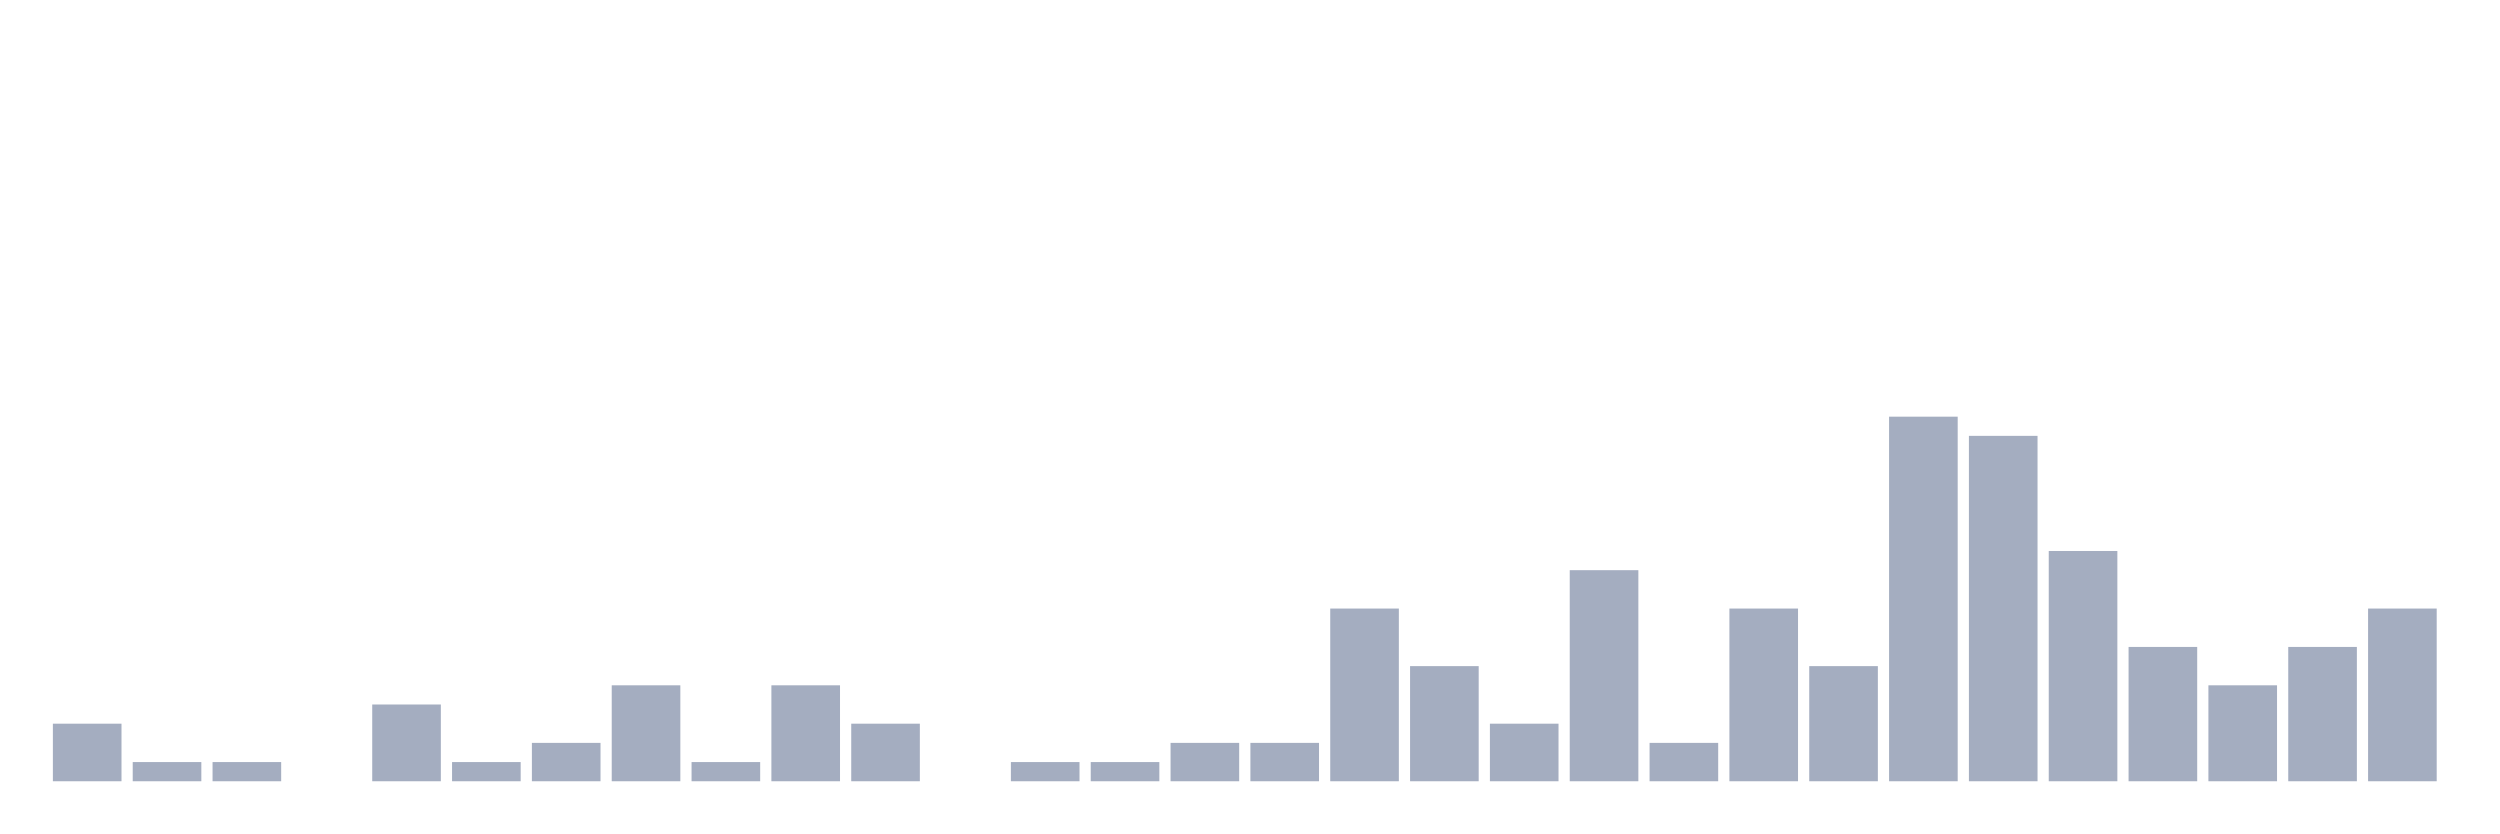
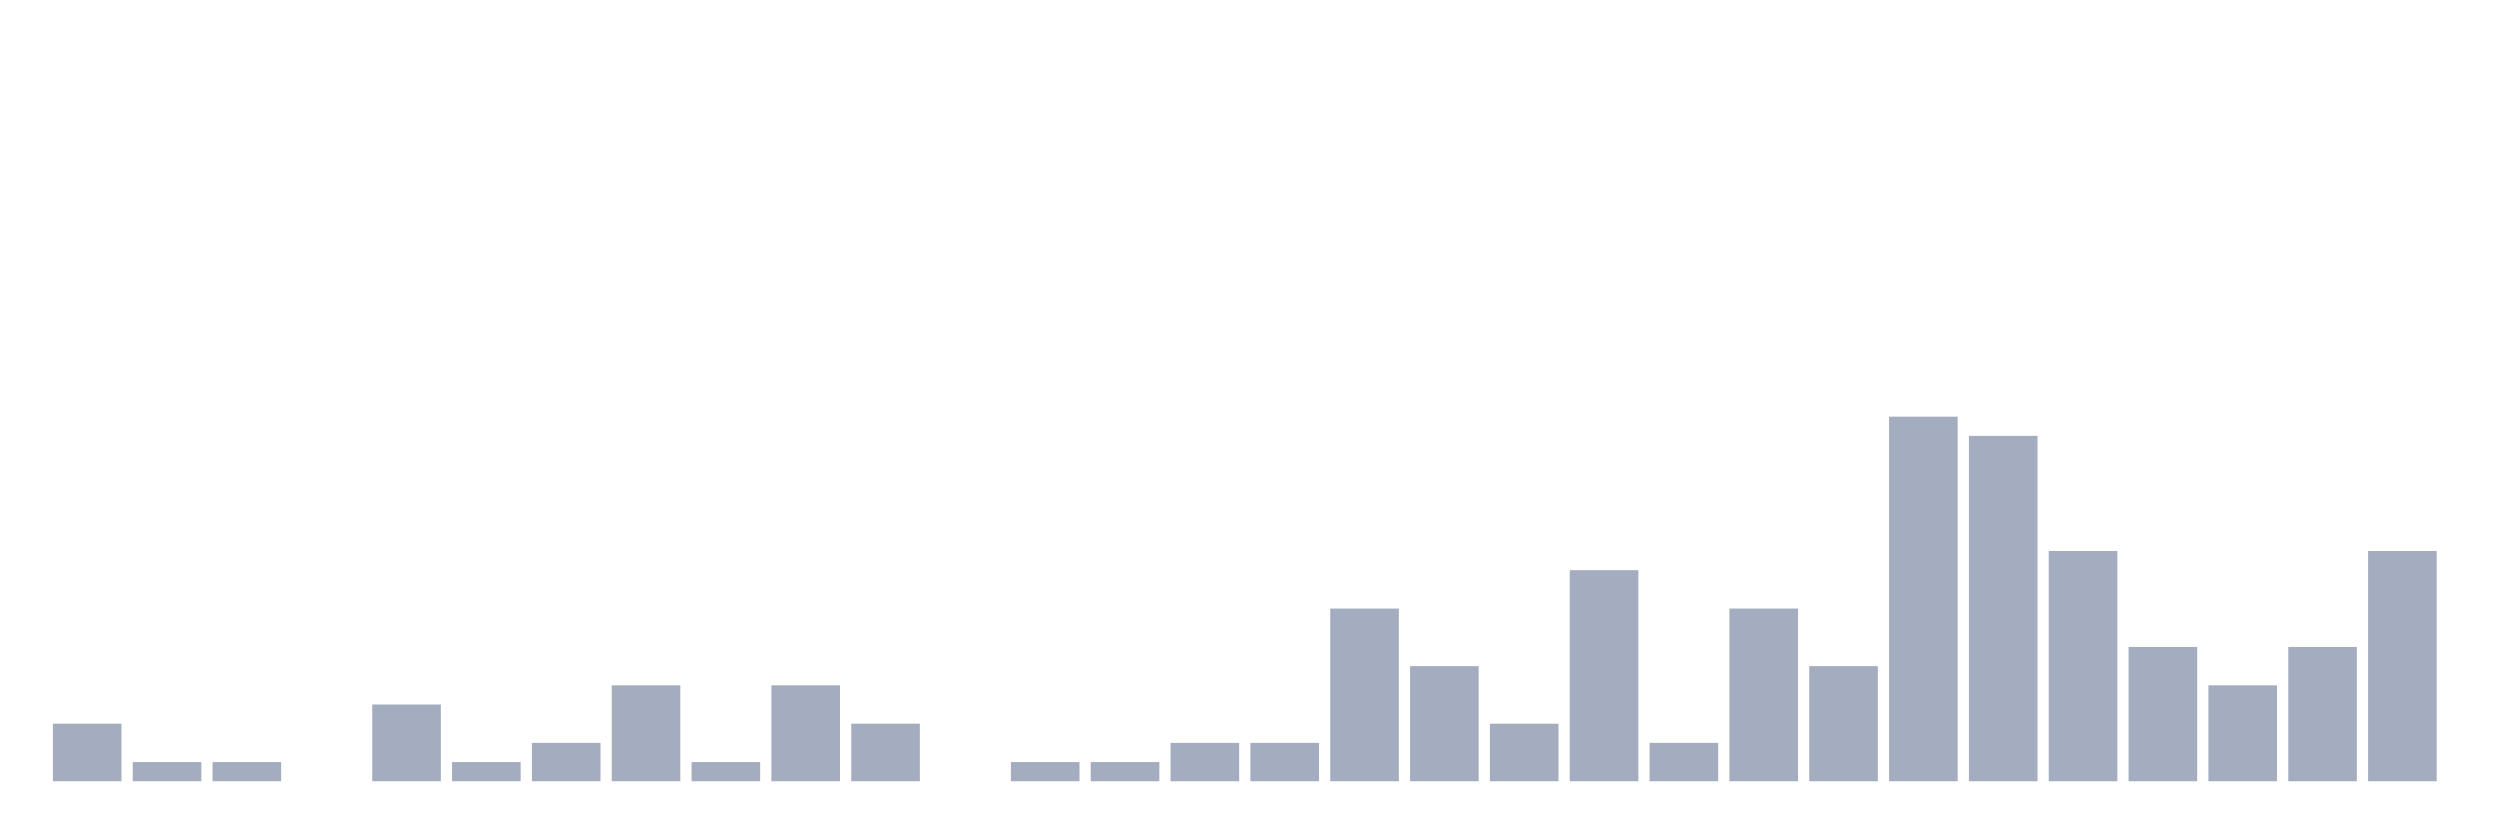
<svg xmlns="http://www.w3.org/2000/svg" viewBox="0 0 480 160">
  <g transform="translate(10,10)">
    <rect class="bar" x="0.153" width="13.175" y="128.947" height="11.053" fill="rgb(164,173,192)" />
    <rect class="bar" x="15.482" width="13.175" y="136.316" height="3.684" fill="rgb(164,173,192)" />
    <rect class="bar" x="30.81" width="13.175" y="136.316" height="3.684" fill="rgb(164,173,192)" />
    <rect class="bar" x="46.138" width="13.175" y="140" height="0" fill="rgb(164,173,192)" />
    <rect class="bar" x="61.466" width="13.175" y="125.263" height="14.737" fill="rgb(164,173,192)" />
    <rect class="bar" x="76.794" width="13.175" y="136.316" height="3.684" fill="rgb(164,173,192)" />
    <rect class="bar" x="92.123" width="13.175" y="132.632" height="7.368" fill="rgb(164,173,192)" />
    <rect class="bar" x="107.451" width="13.175" y="121.579" height="18.421" fill="rgb(164,173,192)" />
    <rect class="bar" x="122.779" width="13.175" y="136.316" height="3.684" fill="rgb(164,173,192)" />
    <rect class="bar" x="138.107" width="13.175" y="121.579" height="18.421" fill="rgb(164,173,192)" />
    <rect class="bar" x="153.436" width="13.175" y="128.947" height="11.053" fill="rgb(164,173,192)" />
    <rect class="bar" x="168.764" width="13.175" y="140" height="0" fill="rgb(164,173,192)" />
    <rect class="bar" x="184.092" width="13.175" y="136.316" height="3.684" fill="rgb(164,173,192)" />
    <rect class="bar" x="199.42" width="13.175" y="136.316" height="3.684" fill="rgb(164,173,192)" />
    <rect class="bar" x="214.748" width="13.175" y="132.632" height="7.368" fill="rgb(164,173,192)" />
    <rect class="bar" x="230.077" width="13.175" y="132.632" height="7.368" fill="rgb(164,173,192)" />
    <rect class="bar" x="245.405" width="13.175" y="106.842" height="33.158" fill="rgb(164,173,192)" />
    <rect class="bar" x="260.733" width="13.175" y="117.895" height="22.105" fill="rgb(164,173,192)" />
    <rect class="bar" x="276.061" width="13.175" y="128.947" height="11.053" fill="rgb(164,173,192)" />
    <rect class="bar" x="291.39" width="13.175" y="99.474" height="40.526" fill="rgb(164,173,192)" />
    <rect class="bar" x="306.718" width="13.175" y="132.632" height="7.368" fill="rgb(164,173,192)" />
    <rect class="bar" x="322.046" width="13.175" y="106.842" height="33.158" fill="rgb(164,173,192)" />
    <rect class="bar" x="337.374" width="13.175" y="117.895" height="22.105" fill="rgb(164,173,192)" />
    <rect class="bar" x="352.702" width="13.175" y="70" height="70" fill="rgb(164,173,192)" />
    <rect class="bar" x="368.031" width="13.175" y="73.684" height="66.316" fill="rgb(164,173,192)" />
    <rect class="bar" x="383.359" width="13.175" y="95.789" height="44.211" fill="rgb(164,173,192)" />
    <rect class="bar" x="398.687" width="13.175" y="114.211" height="25.789" fill="rgb(164,173,192)" />
    <rect class="bar" x="414.015" width="13.175" y="121.579" height="18.421" fill="rgb(164,173,192)" />
    <rect class="bar" x="429.344" width="13.175" y="114.211" height="25.789" fill="rgb(164,173,192)" />
-     <rect class="bar" x="444.672" width="13.175" y="106.842" height="33.158" fill="rgb(164,173,192)" />
+     <rect class="bar" x="444.672" width="13.175" y="95.789" height="44.211" fill="rgb(164,173,192)" />
  </g>
</svg>
